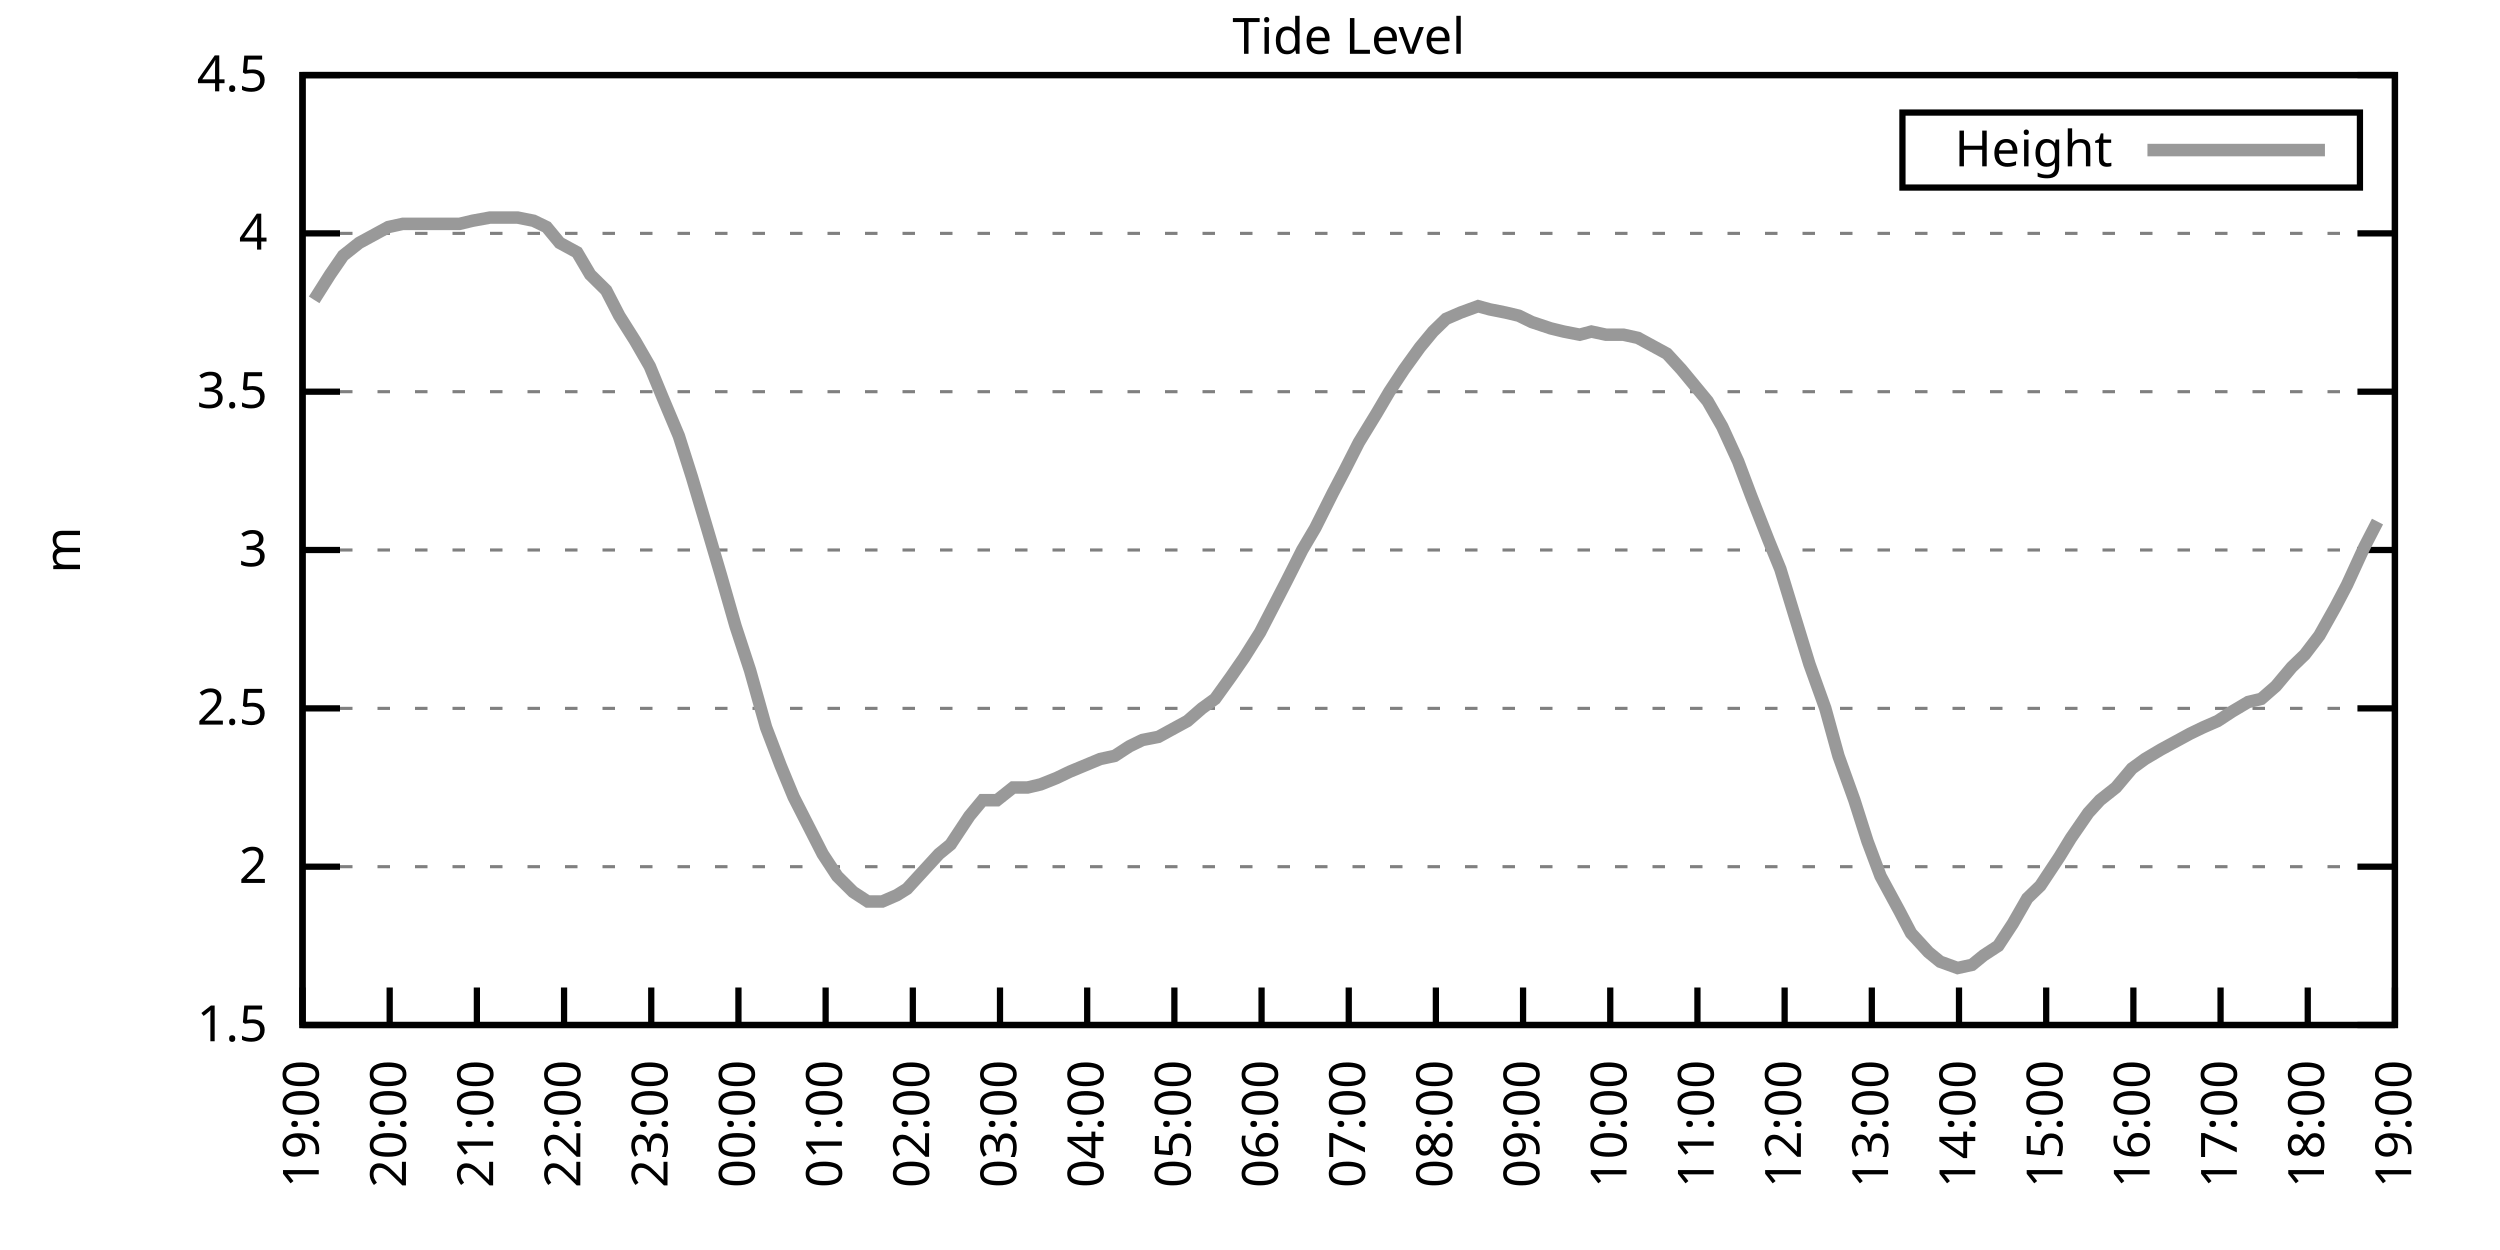
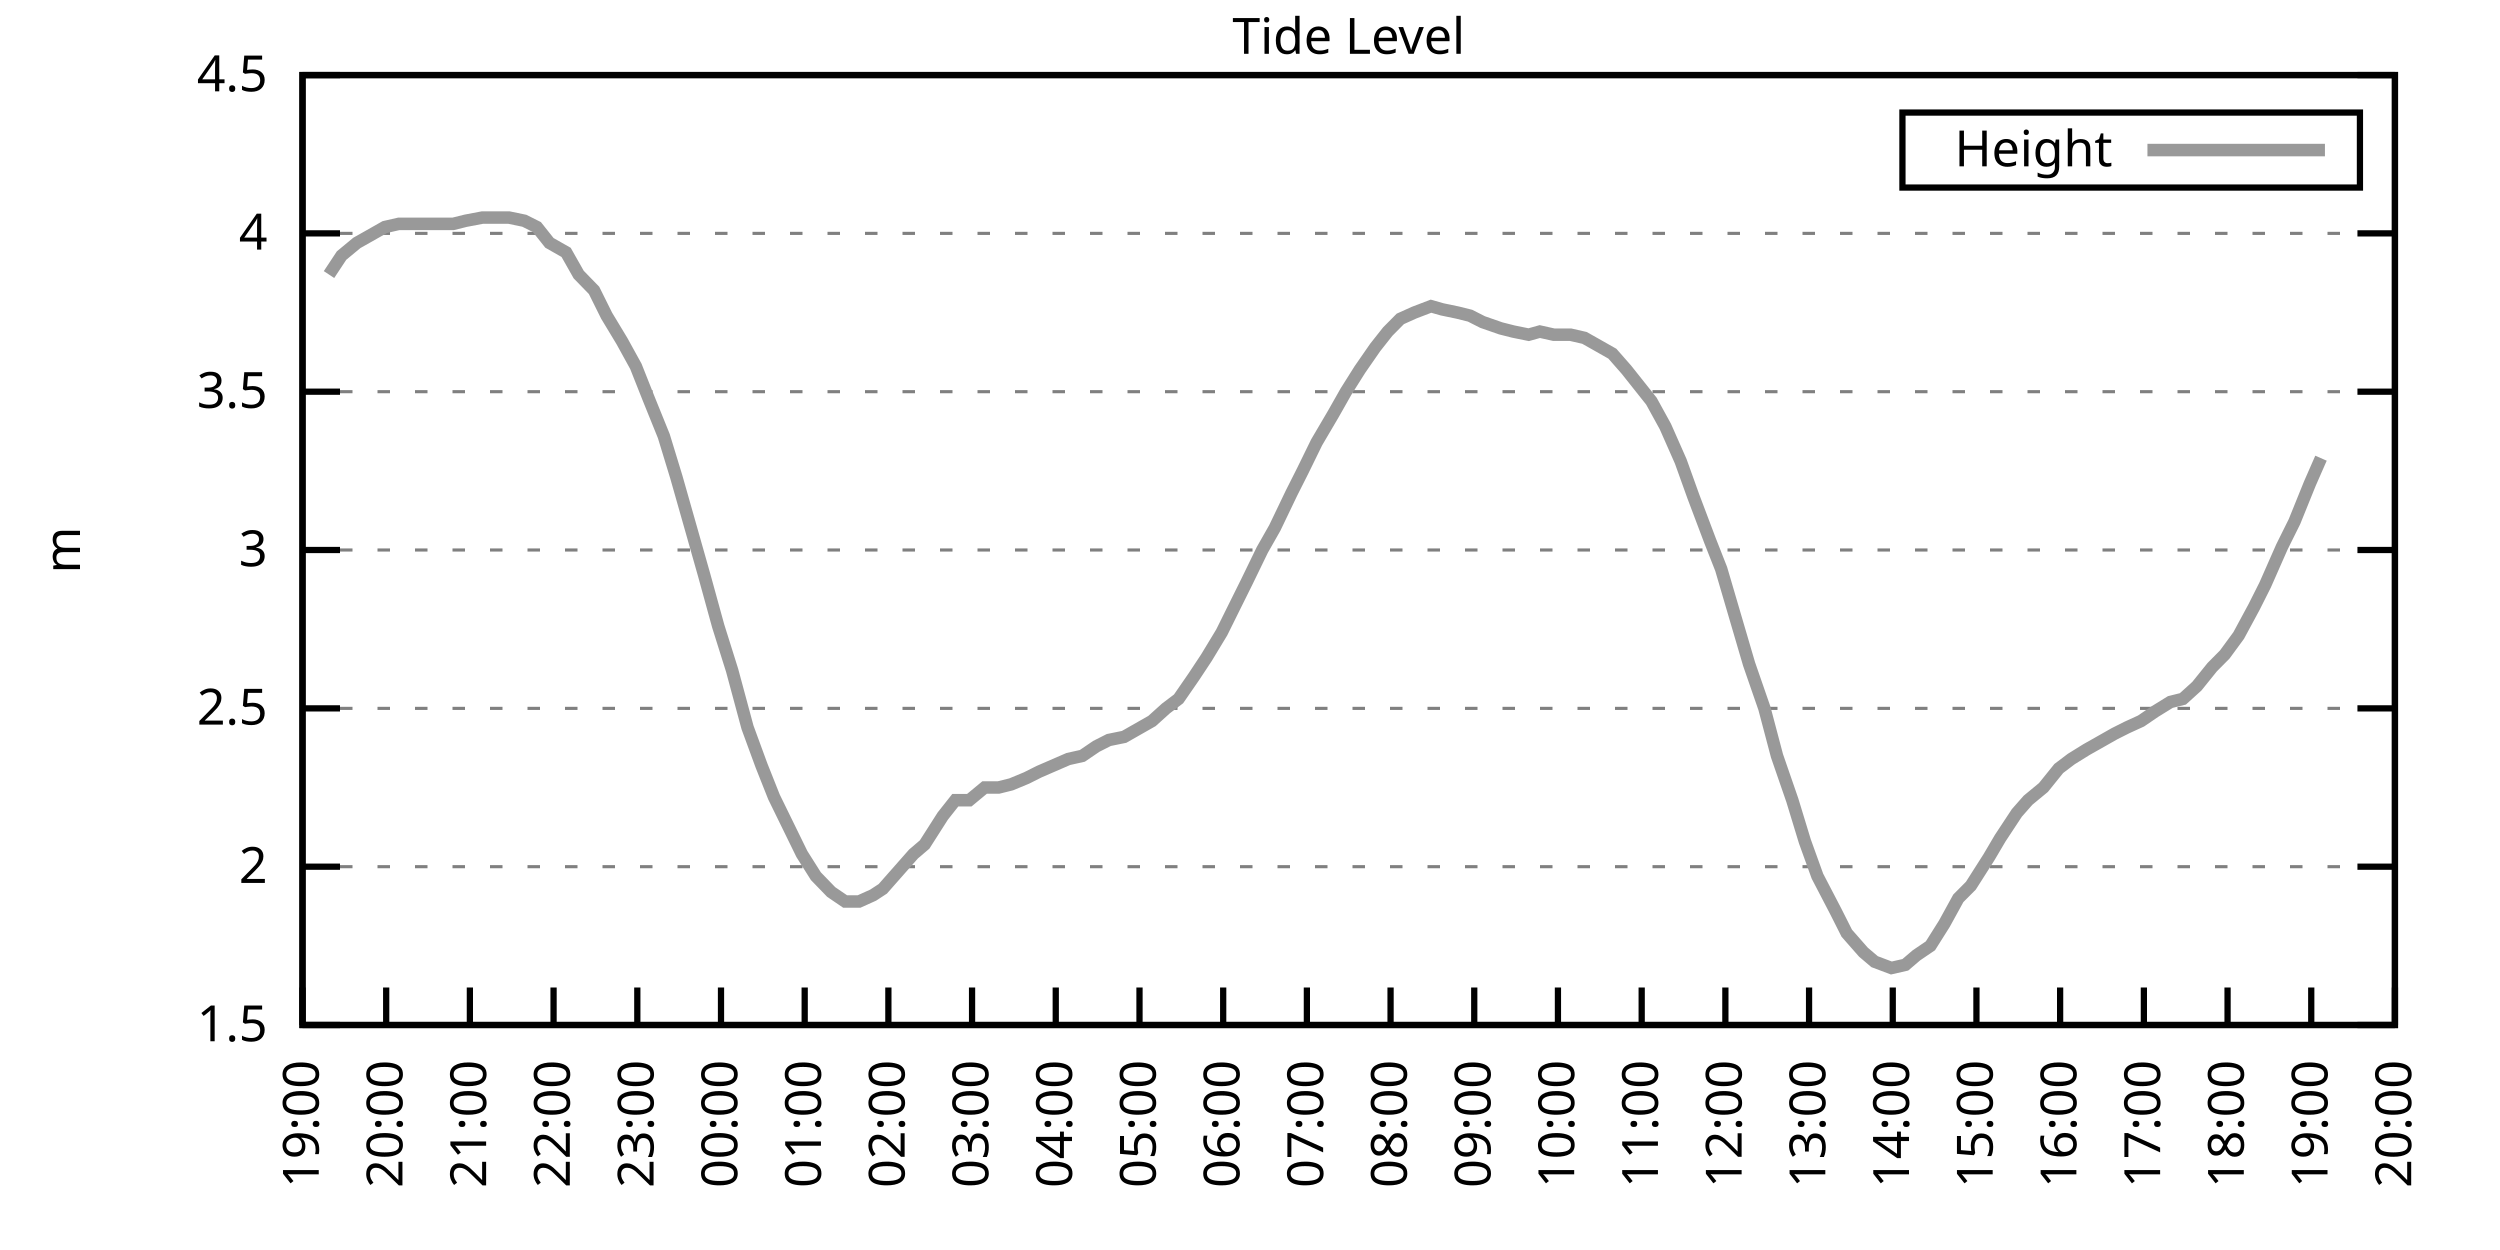
<svg xmlns="http://www.w3.org/2000/svg" xmlns:xlink="http://www.w3.org/1999/xlink" width="400" height="200" viewBox="0 0 400 200">
  <g id="gnuplot_canvas">
    <rect x="0" y="0" width="400" height="200" fill="none" />
    <defs>
      <circle id="gpDot" r="0.5" stroke-width="0.5" stroke="currentColor" />
      <path id="gpPt0" stroke-width="0.333" stroke="currentColor" d="M-1,0 h2 M0,-1 v2" />
      <path id="gpPt1" stroke-width="0.333" stroke="currentColor" d="M-1,-1 L1,1 M1,-1 L-1,1" />
      <path id="gpPt2" stroke-width="0.333" stroke="currentColor" d="M-1,0 L1,0 M0,-1 L0,1 M-1,-1 L1,1 M-1,1 L1,-1" />
      <rect id="gpPt3" stroke-width="0.333" stroke="currentColor" x="-1" y="-1" width="2" height="2" />
      <rect id="gpPt4" stroke-width="0.333" stroke="currentColor" fill="currentColor" x="-1" y="-1" width="2" height="2" />
      <circle id="gpPt5" stroke-width="0.333" stroke="currentColor" cx="0" cy="0" r="1" />
      <use xlink:href="#gpPt5" id="gpPt6" fill="currentColor" stroke="none" />
      <path id="gpPt7" stroke-width="0.333" stroke="currentColor" d="M0,-1.33 L-1.33,0.67 L1.33,0.67 z" />
      <use xlink:href="#gpPt7" id="gpPt8" fill="currentColor" stroke="none" />
      <use xlink:href="#gpPt7" id="gpPt9" stroke="currentColor" transform="rotate(180)" />
      <use xlink:href="#gpPt9" id="gpPt10" fill="currentColor" stroke="none" />
      <use xlink:href="#gpPt3" id="gpPt11" stroke="currentColor" transform="rotate(45)" />
      <use xlink:href="#gpPt11" id="gpPt12" fill="currentColor" stroke="none" />
      <path id="gpPt13" stroke-width="0.333" stroke="currentColor" d="M0,1.330 L1.265,0.411 L0.782,-1.067 L-0.782,-1.076 L-1.265,0.411 z" />
      <use xlink:href="#gpPt13" id="gpPt14" fill="currentColor" stroke="none" />
      <filter id="textbox" filterUnits="objectBoundingBox" x="0" y="0" height="1" width="1">
        <feFlood flood-color="white" flood-opacity="1" result="bgnd" />
        <feComposite in="SourceGraphic" in2="bgnd" operator="atop" />
      </filter>
      <filter id="greybox" filterUnits="objectBoundingBox" x="0" y="0" height="1" width="1">
        <feFlood flood-color="lightgrey" flood-opacity="1" result="grey" />
        <feComposite in="SourceGraphic" in2="grey" operator="atop" />
      </filter>
    </defs>
    <g fill="none" color="white" stroke="currentColor" stroke-width="1.00" stroke-linecap="butt" stroke-linejoin="miter">
</g>
    <g fill="none" color="black" stroke="currentColor" stroke-width="1.00" stroke-linecap="butt" stroke-linejoin="miter">
      <g stroke="none" shape-rendering="crispEdges">
        <polygon fill="rgb(255, 255, 255)" points="48.40,164.00 383.18,164.00 383.18,12.02 48.40,12.02 " />
      </g>
    </g>
    <g fill="none" color="black" stroke="currentColor" stroke-width="1.00" stroke-linecap="butt" stroke-linejoin="miter">
</g>
    <g fill="none" color="black" stroke="black" stroke-width="0.50" stroke-linecap="butt" stroke-linejoin="miter">
</g>
    <g fill="none" color="gray" stroke="currentColor" stroke-width="0.50" stroke-linecap="butt" stroke-linejoin="miter">
      <path stroke="gray" stroke-dasharray="2,4" class="gridline" d="M48.40,164.00 L383.19,164.00  " />
    </g>
    <g fill="none" color="gray" stroke="gray" stroke-width="1.00" stroke-linecap="butt" stroke-linejoin="miter">
</g>
    <g fill="none" color="black" stroke="currentColor" stroke-width="1.00" stroke-linecap="butt" stroke-linejoin="miter">
      <path stroke="black" d="M48.40,164.00 L54.40,164.00 M383.19,164.00 L377.19,164.00  " />
      <g transform="translate(42.80,166.60)" stroke="none" fill="black" font-family="Sans" font-size="8.00" text-anchor="end">
        <text>
          <tspan font-family="Sans"> 1.5</tspan>
        </text>
      </g>
    </g>
    <g fill="none" color="black" stroke="currentColor" stroke-width="1.00" stroke-linecap="butt" stroke-linejoin="miter">
</g>
    <g fill="none" color="black" stroke="black" stroke-width="0.50" stroke-linecap="butt" stroke-linejoin="miter">
</g>
    <g fill="none" color="gray" stroke="currentColor" stroke-width="0.50" stroke-linecap="butt" stroke-linejoin="miter">
      <path stroke="gray" stroke-dasharray="2,4" class="gridline" d="M48.40,138.67 L383.19,138.67  " />
    </g>
    <g fill="none" color="gray" stroke="gray" stroke-width="1.00" stroke-linecap="butt" stroke-linejoin="miter">
</g>
    <g fill="none" color="black" stroke="currentColor" stroke-width="1.00" stroke-linecap="butt" stroke-linejoin="miter">
      <path stroke="black" d="M48.40,138.67 L54.40,138.67 M383.19,138.67 L377.19,138.67  " />
      <g transform="translate(42.80,141.27)" stroke="none" fill="black" font-family="Sans" font-size="8.00" text-anchor="end">
        <text>
          <tspan font-family="Sans"> 2</tspan>
        </text>
      </g>
    </g>
    <g fill="none" color="black" stroke="currentColor" stroke-width="1.00" stroke-linecap="butt" stroke-linejoin="miter">
</g>
    <g fill="none" color="black" stroke="black" stroke-width="0.50" stroke-linecap="butt" stroke-linejoin="miter">
</g>
    <g fill="none" color="gray" stroke="currentColor" stroke-width="0.50" stroke-linecap="butt" stroke-linejoin="miter">
      <path stroke="gray" stroke-dasharray="2,4" class="gridline" d="M48.40,113.34 L383.19,113.34  " />
    </g>
    <g fill="none" color="gray" stroke="gray" stroke-width="1.00" stroke-linecap="butt" stroke-linejoin="miter">
</g>
    <g fill="none" color="black" stroke="currentColor" stroke-width="1.00" stroke-linecap="butt" stroke-linejoin="miter">
      <path stroke="black" d="M48.40,113.34 L54.40,113.34 M383.19,113.34 L377.19,113.34  " />
      <g transform="translate(42.80,115.94)" stroke="none" fill="black" font-family="Sans" font-size="8.00" text-anchor="end">
        <text>
          <tspan font-family="Sans"> 2.5</tspan>
        </text>
      </g>
    </g>
    <g fill="none" color="black" stroke="currentColor" stroke-width="1.00" stroke-linecap="butt" stroke-linejoin="miter">
</g>
    <g fill="none" color="black" stroke="black" stroke-width="0.50" stroke-linecap="butt" stroke-linejoin="miter">
</g>
    <g fill="none" color="gray" stroke="currentColor" stroke-width="0.50" stroke-linecap="butt" stroke-linejoin="miter">
      <path stroke="gray" stroke-dasharray="2,4" class="gridline" d="M48.40,88.00 L383.19,88.00  " />
    </g>
    <g fill="none" color="gray" stroke="gray" stroke-width="1.00" stroke-linecap="butt" stroke-linejoin="miter">
</g>
    <g fill="none" color="black" stroke="currentColor" stroke-width="1.00" stroke-linecap="butt" stroke-linejoin="miter">
      <path stroke="black" d="M48.40,88.00 L54.40,88.00 M383.19,88.00 L377.19,88.00  " />
      <g transform="translate(42.80,90.60)" stroke="none" fill="black" font-family="Sans" font-size="8.00" text-anchor="end">
        <text>
          <tspan font-family="Sans"> 3</tspan>
        </text>
      </g>
    </g>
    <g fill="none" color="black" stroke="currentColor" stroke-width="1.00" stroke-linecap="butt" stroke-linejoin="miter">
</g>
    <g fill="none" color="black" stroke="black" stroke-width="0.50" stroke-linecap="butt" stroke-linejoin="miter">
</g>
    <g fill="none" color="gray" stroke="currentColor" stroke-width="0.50" stroke-linecap="butt" stroke-linejoin="miter">
      <path stroke="gray" stroke-dasharray="2,4" class="gridline" d="M48.40,62.67 L383.19,62.67  " />
    </g>
    <g fill="none" color="gray" stroke="gray" stroke-width="1.00" stroke-linecap="butt" stroke-linejoin="miter">
</g>
    <g fill="none" color="black" stroke="currentColor" stroke-width="1.00" stroke-linecap="butt" stroke-linejoin="miter">
      <path stroke="black" d="M48.40,62.67 L54.40,62.67 M383.19,62.67 L377.19,62.67  " />
      <g transform="translate(42.80,65.27)" stroke="none" fill="black" font-family="Sans" font-size="8.00" text-anchor="end">
        <text>
          <tspan font-family="Sans"> 3.5</tspan>
        </text>
      </g>
    </g>
    <g fill="none" color="black" stroke="currentColor" stroke-width="1.00" stroke-linecap="butt" stroke-linejoin="miter">
</g>
    <g fill="none" color="black" stroke="black" stroke-width="0.50" stroke-linecap="butt" stroke-linejoin="miter">
</g>
    <g fill="none" color="gray" stroke="currentColor" stroke-width="0.50" stroke-linecap="butt" stroke-linejoin="miter">
      <path stroke="gray" stroke-dasharray="2,4" class="gridline" d="M48.40,37.34 L383.19,37.34  " />
    </g>
    <g fill="none" color="gray" stroke="gray" stroke-width="1.00" stroke-linecap="butt" stroke-linejoin="miter">
</g>
    <g fill="none" color="black" stroke="currentColor" stroke-width="1.00" stroke-linecap="butt" stroke-linejoin="miter">
      <path stroke="black" d="M48.40,37.34 L54.40,37.34 M383.19,37.34 L377.19,37.34  " />
      <g transform="translate(42.80,39.94)" stroke="none" fill="black" font-family="Sans" font-size="8.00" text-anchor="end">
        <text>
          <tspan font-family="Sans"> 4</tspan>
        </text>
      </g>
    </g>
    <g fill="none" color="black" stroke="currentColor" stroke-width="1.00" stroke-linecap="butt" stroke-linejoin="miter">
</g>
    <g fill="none" color="black" stroke="black" stroke-width="0.50" stroke-linecap="butt" stroke-linejoin="miter">
</g>
    <g fill="none" color="gray" stroke="currentColor" stroke-width="0.50" stroke-linecap="butt" stroke-linejoin="miter">
      <path stroke="gray" stroke-dasharray="2,4" class="gridline" d="M48.40,12.01 L383.19,12.01  " />
    </g>
    <g fill="none" color="gray" stroke="gray" stroke-width="1.00" stroke-linecap="butt" stroke-linejoin="miter">
</g>
    <g fill="none" color="black" stroke="currentColor" stroke-width="1.00" stroke-linecap="butt" stroke-linejoin="miter">
      <path stroke="black" d="M48.40,12.01 L54.40,12.01 M383.19,12.01 L377.19,12.01  " />
      <g transform="translate(42.80,14.61)" stroke="none" fill="black" font-family="Sans" font-size="8.00" text-anchor="end">
        <text>
          <tspan font-family="Sans"> 4.5</tspan>
        </text>
      </g>
    </g>
    <g fill="none" color="black" stroke="currentColor" stroke-width="1.00" stroke-linecap="butt" stroke-linejoin="miter">
      <path stroke="black" d="M48.40,164.00 L48.40,158.00  " />
      <g transform="translate(51.00,169.60) rotate(270.00)" stroke="none" fill="black" font-family="Sans" font-size="8.00" text-anchor="end">
        <text>
          <tspan font-family="Sans">19:00</tspan>
        </text>
      </g>
    </g>
    <g fill="none" color="black" stroke="currentColor" stroke-width="1.00" stroke-linecap="butt" stroke-linejoin="miter">
-       <path stroke="black" d="M62.35,164.00 L62.35,158.00  " />
-       <g transform="translate(64.95,169.60) rotate(270.00)" stroke="none" fill="black" font-family="Sans" font-size="8.00" text-anchor="end">
+       <path stroke="black" d="M61.79,164.00 L61.79,158.00  " />
+       <g transform="translate(64.39,169.60) rotate(270.00)" stroke="none" fill="black" font-family="Sans" font-size="8.00" text-anchor="end">
        <text>
          <tspan font-family="Sans">20:00</tspan>
        </text>
      </g>
    </g>
    <g fill="none" color="black" stroke="currentColor" stroke-width="1.00" stroke-linecap="butt" stroke-linejoin="miter">
-       <path stroke="black" d="M76.30,164.00 L76.30,158.00  " />
-       <g transform="translate(78.90,169.60) rotate(270.00)" stroke="none" fill="black" font-family="Sans" font-size="8.00" text-anchor="end">
+       <path stroke="black" d="M75.18,164.00 L75.18,158.00  " />
+       <g transform="translate(77.78,169.60) rotate(270.00)" stroke="none" fill="black" font-family="Sans" font-size="8.00" text-anchor="end">
        <text>
          <tspan font-family="Sans">21:00</tspan>
        </text>
      </g>
    </g>
    <g fill="none" color="black" stroke="currentColor" stroke-width="1.00" stroke-linecap="butt" stroke-linejoin="miter">
-       <path stroke="black" d="M90.25,164.00 L90.25,158.00  " />
-       <g transform="translate(92.85,169.60) rotate(270.00)" stroke="none" fill="black" font-family="Sans" font-size="8.00" text-anchor="end">
+       <path stroke="black" d="M88.57,164.00 L88.57,158.00  " />
+       <g transform="translate(91.17,169.60) rotate(270.00)" stroke="none" fill="black" font-family="Sans" font-size="8.00" text-anchor="end">
        <text>
          <tspan font-family="Sans">22:00</tspan>
        </text>
      </g>
    </g>
    <g fill="none" color="black" stroke="currentColor" stroke-width="1.00" stroke-linecap="butt" stroke-linejoin="miter">
-       <path stroke="black" d="M104.20,164.00 L104.20,158.00  " />
-       <g transform="translate(106.80,169.60) rotate(270.00)" stroke="none" fill="black" font-family="Sans" font-size="8.00" text-anchor="end">
+       <path stroke="black" d="M101.97,164.00 L101.97,158.00  " />
+       <g transform="translate(104.57,169.60) rotate(270.00)" stroke="none" fill="black" font-family="Sans" font-size="8.00" text-anchor="end">
        <text>
          <tspan font-family="Sans">23:00</tspan>
        </text>
      </g>
    </g>
    <g fill="none" color="black" stroke="currentColor" stroke-width="1.00" stroke-linecap="butt" stroke-linejoin="miter">
-       <path stroke="black" d="M118.15,164.00 L118.15,158.00  " />
-       <g transform="translate(120.75,169.60) rotate(270.00)" stroke="none" fill="black" font-family="Sans" font-size="8.00" text-anchor="end">
+       <path stroke="black" d="M115.36,164.00 L115.36,158.00  " />
+       <g transform="translate(117.96,169.60) rotate(270.00)" stroke="none" fill="black" font-family="Sans" font-size="8.00" text-anchor="end">
        <text>
          <tspan font-family="Sans">00:00</tspan>
        </text>
      </g>
    </g>
    <g fill="none" color="black" stroke="currentColor" stroke-width="1.00" stroke-linecap="butt" stroke-linejoin="miter">
-       <path stroke="black" d="M132.10,164.00 L132.10,158.00  " />
-       <g transform="translate(134.70,169.60) rotate(270.00)" stroke="none" fill="black" font-family="Sans" font-size="8.00" text-anchor="end">
+       <path stroke="black" d="M128.75,164.00 L128.75,158.00  " />
+       <g transform="translate(131.35,169.60) rotate(270.00)" stroke="none" fill="black" font-family="Sans" font-size="8.00" text-anchor="end">
        <text>
          <tspan font-family="Sans">01:00</tspan>
        </text>
      </g>
    </g>
    <g fill="none" color="black" stroke="currentColor" stroke-width="1.00" stroke-linecap="butt" stroke-linejoin="miter">
-       <path stroke="black" d="M146.05,164.00 L146.05,158.00  " />
-       <g transform="translate(148.65,169.60) rotate(270.00)" stroke="none" fill="black" font-family="Sans" font-size="8.00" text-anchor="end">
+       <path stroke="black" d="M142.14,164.00 L142.14,158.00  " />
+       <g transform="translate(144.74,169.60) rotate(270.00)" stroke="none" fill="black" font-family="Sans" font-size="8.00" text-anchor="end">
        <text>
          <tspan font-family="Sans">02:00</tspan>
        </text>
      </g>
    </g>
    <g fill="none" color="black" stroke="currentColor" stroke-width="1.00" stroke-linecap="butt" stroke-linejoin="miter">
-       <path stroke="black" d="M160.00,164.00 L160.00,158.00  " />
-       <g transform="translate(162.60,169.60) rotate(270.00)" stroke="none" fill="black" font-family="Sans" font-size="8.00" text-anchor="end">
+       <path stroke="black" d="M155.53,164.00 L155.53,158.00  " />
+       <g transform="translate(158.13,169.60) rotate(270.00)" stroke="none" fill="black" font-family="Sans" font-size="8.00" text-anchor="end">
        <text>
          <tspan font-family="Sans">03:00</tspan>
        </text>
      </g>
    </g>
    <g fill="none" color="black" stroke="currentColor" stroke-width="1.00" stroke-linecap="butt" stroke-linejoin="miter">
-       <path stroke="black" d="M173.95,164.00 L173.95,158.00  " />
-       <g transform="translate(176.55,169.60) rotate(270.00)" stroke="none" fill="black" font-family="Sans" font-size="8.00" text-anchor="end">
+       <path stroke="black" d="M168.92,164.00 L168.92,158.00  " />
+       <g transform="translate(171.52,169.60) rotate(270.00)" stroke="none" fill="black" font-family="Sans" font-size="8.00" text-anchor="end">
        <text>
          <tspan font-family="Sans">04:00</tspan>
        </text>
      </g>
    </g>
    <g fill="none" color="black" stroke="currentColor" stroke-width="1.00" stroke-linecap="butt" stroke-linejoin="miter">
-       <path stroke="black" d="M187.90,164.00 L187.90,158.00  " />
-       <g transform="translate(190.50,169.60) rotate(270.00)" stroke="none" fill="black" font-family="Sans" font-size="8.00" text-anchor="end">
+       <path stroke="black" d="M182.32,164.00 L182.32,158.00  " />
+       <g transform="translate(184.92,169.60) rotate(270.00)" stroke="none" fill="black" font-family="Sans" font-size="8.00" text-anchor="end">
        <text>
          <tspan font-family="Sans">05:00</tspan>
        </text>
      </g>
    </g>
    <g fill="none" color="black" stroke="currentColor" stroke-width="1.00" stroke-linecap="butt" stroke-linejoin="miter">
-       <path stroke="black" d="M201.85,164.00 L201.85,158.00  " />
-       <g transform="translate(204.45,169.60) rotate(270.00)" stroke="none" fill="black" font-family="Sans" font-size="8.00" text-anchor="end">
+       <path stroke="black" d="M195.71,164.00 L195.71,158.00  " />
+       <g transform="translate(198.31,169.60) rotate(270.00)" stroke="none" fill="black" font-family="Sans" font-size="8.00" text-anchor="end">
        <text>
          <tspan font-family="Sans">06:00</tspan>
        </text>
      </g>
    </g>
    <g fill="none" color="black" stroke="currentColor" stroke-width="1.00" stroke-linecap="butt" stroke-linejoin="miter">
-       <path stroke="black" d="M215.80,164.00 L215.80,158.00  " />
-       <g transform="translate(218.40,169.60) rotate(270.00)" stroke="none" fill="black" font-family="Sans" font-size="8.00" text-anchor="end">
+       <path stroke="black" d="M209.10,164.00 L209.10,158.00  " />
+       <g transform="translate(211.70,169.60) rotate(270.00)" stroke="none" fill="black" font-family="Sans" font-size="8.00" text-anchor="end">
        <text>
          <tspan font-family="Sans">07:00</tspan>
        </text>
      </g>
    </g>
    <g fill="none" color="black" stroke="currentColor" stroke-width="1.00" stroke-linecap="butt" stroke-linejoin="miter">
-       <path stroke="black" d="M229.74,164.00 L229.74,158.00  " />
-       <g transform="translate(232.34,169.60) rotate(270.00)" stroke="none" fill="black" font-family="Sans" font-size="8.00" text-anchor="end">
+       <path stroke="black" d="M222.49,164.00 L222.49,158.00  " />
+       <g transform="translate(225.09,169.60) rotate(270.00)" stroke="none" fill="black" font-family="Sans" font-size="8.00" text-anchor="end">
        <text>
          <tspan font-family="Sans">08:00</tspan>
        </text>
      </g>
    </g>
    <g fill="none" color="black" stroke="currentColor" stroke-width="1.00" stroke-linecap="butt" stroke-linejoin="miter">
-       <path stroke="black" d="M243.69,164.00 L243.69,158.00  " />
-       <g transform="translate(246.29,169.60) rotate(270.00)" stroke="none" fill="black" font-family="Sans" font-size="8.00" text-anchor="end">
+       <path stroke="black" d="M235.88,164.00 L235.88,158.00  " />
+       <g transform="translate(238.48,169.60) rotate(270.00)" stroke="none" fill="black" font-family="Sans" font-size="8.00" text-anchor="end">
        <text>
          <tspan font-family="Sans">09:00</tspan>
        </text>
      </g>
    </g>
    <g fill="none" color="black" stroke="currentColor" stroke-width="1.00" stroke-linecap="butt" stroke-linejoin="miter">
-       <path stroke="black" d="M257.64,164.00 L257.64,158.00  " />
-       <g transform="translate(260.24,169.60) rotate(270.00)" stroke="none" fill="black" font-family="Sans" font-size="8.00" text-anchor="end">
+       <path stroke="black" d="M249.27,164.00 L249.27,158.00  " />
+       <g transform="translate(251.87,169.60) rotate(270.00)" stroke="none" fill="black" font-family="Sans" font-size="8.00" text-anchor="end">
        <text>
          <tspan font-family="Sans">10:00</tspan>
        </text>
      </g>
    </g>
    <g fill="none" color="black" stroke="currentColor" stroke-width="1.00" stroke-linecap="butt" stroke-linejoin="miter">
-       <path stroke="black" d="M271.59,164.00 L271.59,158.00  " />
-       <g transform="translate(274.19,169.60) rotate(270.00)" stroke="none" fill="black" font-family="Sans" font-size="8.00" text-anchor="end">
+       <path stroke="black" d="M262.67,164.00 L262.67,158.00  " />
+       <g transform="translate(265.27,169.60) rotate(270.00)" stroke="none" fill="black" font-family="Sans" font-size="8.00" text-anchor="end">
        <text>
          <tspan font-family="Sans">11:00</tspan>
        </text>
      </g>
    </g>
    <g fill="none" color="black" stroke="currentColor" stroke-width="1.00" stroke-linecap="butt" stroke-linejoin="miter">
-       <path stroke="black" d="M285.54,164.00 L285.54,158.00  " />
-       <g transform="translate(288.14,169.60) rotate(270.00)" stroke="none" fill="black" font-family="Sans" font-size="8.00" text-anchor="end">
+       <path stroke="black" d="M276.06,164.00 L276.06,158.00  " />
+       <g transform="translate(278.66,169.60) rotate(270.00)" stroke="none" fill="black" font-family="Sans" font-size="8.00" text-anchor="end">
        <text>
          <tspan font-family="Sans">12:00</tspan>
        </text>
      </g>
    </g>
    <g fill="none" color="black" stroke="currentColor" stroke-width="1.00" stroke-linecap="butt" stroke-linejoin="miter">
-       <path stroke="black" d="M299.49,164.00 L299.49,158.00  " />
-       <g transform="translate(302.09,169.60) rotate(270.00)" stroke="none" fill="black" font-family="Sans" font-size="8.00" text-anchor="end">
+       <path stroke="black" d="M289.45,164.00 L289.45,158.00  " />
+       <g transform="translate(292.05,169.60) rotate(270.00)" stroke="none" fill="black" font-family="Sans" font-size="8.00" text-anchor="end">
        <text>
          <tspan font-family="Sans">13:00</tspan>
        </text>
      </g>
    </g>
    <g fill="none" color="black" stroke="currentColor" stroke-width="1.00" stroke-linecap="butt" stroke-linejoin="miter">
-       <path stroke="black" d="M313.44,164.00 L313.44,158.00  " />
-       <g transform="translate(316.04,169.60) rotate(270.00)" stroke="none" fill="black" font-family="Sans" font-size="8.00" text-anchor="end">
+       <path stroke="black" d="M302.84,164.00 L302.84,158.00  " />
+       <g transform="translate(305.44,169.60) rotate(270.00)" stroke="none" fill="black" font-family="Sans" font-size="8.00" text-anchor="end">
        <text>
          <tspan font-family="Sans">14:00</tspan>
        </text>
      </g>
    </g>
    <g fill="none" color="black" stroke="currentColor" stroke-width="1.00" stroke-linecap="butt" stroke-linejoin="miter">
-       <path stroke="black" d="M327.39,164.00 L327.39,158.00  " />
-       <g transform="translate(329.99,169.60) rotate(270.00)" stroke="none" fill="black" font-family="Sans" font-size="8.00" text-anchor="end">
+       <path stroke="black" d="M316.23,164.00 L316.23,158.00  " />
+       <g transform="translate(318.83,169.60) rotate(270.00)" stroke="none" fill="black" font-family="Sans" font-size="8.00" text-anchor="end">
        <text>
          <tspan font-family="Sans">15:00</tspan>
        </text>
      </g>
    </g>
    <g fill="none" color="black" stroke="currentColor" stroke-width="1.00" stroke-linecap="butt" stroke-linejoin="miter">
-       <path stroke="black" d="M341.34,164.00 L341.34,158.00  " />
-       <g transform="translate(343.94,169.60) rotate(270.00)" stroke="none" fill="black" font-family="Sans" font-size="8.00" text-anchor="end">
+       <path stroke="black" d="M329.62,164.00 L329.62,158.00  " />
+       <g transform="translate(332.22,169.60) rotate(270.00)" stroke="none" fill="black" font-family="Sans" font-size="8.00" text-anchor="end">
        <text>
          <tspan font-family="Sans">16:00</tspan>
        </text>
      </g>
    </g>
    <g fill="none" color="black" stroke="currentColor" stroke-width="1.00" stroke-linecap="butt" stroke-linejoin="miter">
-       <path stroke="black" d="M355.29,164.00 L355.29,158.00  " />
-       <g transform="translate(357.89,169.60) rotate(270.00)" stroke="none" fill="black" font-family="Sans" font-size="8.00" text-anchor="end">
+       <path stroke="black" d="M343.02,164.00 L343.02,158.00  " />
+       <g transform="translate(345.62,169.60) rotate(270.00)" stroke="none" fill="black" font-family="Sans" font-size="8.00" text-anchor="end">
        <text>
          <tspan font-family="Sans">17:00</tspan>
        </text>
      </g>
    </g>
    <g fill="none" color="black" stroke="currentColor" stroke-width="1.00" stroke-linecap="butt" stroke-linejoin="miter">
-       <path stroke="black" d="M369.24,164.00 L369.24,158.00  " />
-       <g transform="translate(371.84,169.60) rotate(270.00)" stroke="none" fill="black" font-family="Sans" font-size="8.00" text-anchor="end">
+       <path stroke="black" d="M356.41,164.00 L356.41,158.00  " />
+       <g transform="translate(359.01,169.60) rotate(270.00)" stroke="none" fill="black" font-family="Sans" font-size="8.00" text-anchor="end">
        <text>
          <tspan font-family="Sans">18:00</tspan>
+         </text>
+       </g>
+     </g>
+     <g fill="none" color="black" stroke="currentColor" stroke-width="1.00" stroke-linecap="butt" stroke-linejoin="miter">
+       <path stroke="black" d="M369.80,164.00 L369.80,158.00  " />
+       <g transform="translate(372.40,169.60) rotate(270.00)" stroke="none" fill="black" font-family="Sans" font-size="8.00" text-anchor="end">
+         <text>
+           <tspan font-family="Sans">19:00</tspan>
        </text>
      </g>
    </g>
    <g fill="none" color="black" stroke="currentColor" stroke-width="1.00" stroke-linecap="butt" stroke-linejoin="miter">
      <path stroke="black" d="M383.19,164.00 L383.19,158.00  " />
      <g transform="translate(385.79,169.60) rotate(270.00)" stroke="none" fill="black" font-family="Sans" font-size="8.00" text-anchor="end">
        <text>
-           <tspan font-family="Sans">19:00</tspan>
+           <tspan font-family="Sans">20:00</tspan>
        </text>
      </g>
    </g>
    <g fill="none" color="black" stroke="currentColor" stroke-width="1.00" stroke-linecap="butt" stroke-linejoin="miter">
</g>
    <g fill="none" color="black" stroke="currentColor" stroke-width="1.00" stroke-linecap="butt" stroke-linejoin="miter">
      <path stroke="black" d="M48.40,12.01 L48.40,164.00 L383.19,164.00 L383.19,12.01 L48.40,12.01 Z  " />
    </g>
    <g fill="none" color="black" stroke="currentColor" stroke-width="1.00" stroke-linecap="butt" stroke-linejoin="miter">
</g>
    <g fill="none" color="black" stroke="currentColor" stroke-width="1.00" stroke-linecap="butt" stroke-linejoin="miter">
      <path stroke="black" d="M304.39,30.01 L304.39,18.01 L377.59,18.01 L377.59,30.01 L304.39,30.01 Z  " />
    </g>
    <g id="Tide_level_plot_1">
      <g fill="none" color="white" stroke="black" stroke-width="2.00" stroke-linecap="butt" stroke-linejoin="miter">
</g>
      <g fill="none" color="black" stroke="currentColor" stroke-width="2.00" stroke-linecap="butt" stroke-linejoin="miter">
        <g transform="translate(337.99,26.61)" stroke="none" fill="black" font-family="Sans" font-size="8.00" text-anchor="end">
          <text>
            <tspan font-family="Sans">Height</tspan>
          </text>
        </g>
      </g>
      <g fill="none" color="black" stroke="currentColor" stroke-width="2.00" stroke-linecap="butt" stroke-linejoin="miter">
-         <path stroke="rgb(153, 153, 153)" d="M343.59,24.01 L371.99,24.01 M50.26,47.98 L52.82,43.93 L54.91,40.89 L57.47,38.86 L59.33,37.85 L62.12,36.33   L64.44,35.82 L66.53,35.82 L69.09,35.82 L71.42,35.82 L73.51,35.82 L75.60,35.32 L78.39,34.81 L80.48,34.81   L82.81,34.81 L85.37,35.32 L87.46,36.33 L89.55,38.86 L92.34,40.38 L94.43,43.93 L96.99,46.46 L99.08,50.51   L101.64,54.57 L103.97,58.62 L106.06,63.69 L108.62,69.77 L110.71,76.35 L113.27,84.97 L115.36,92.06 L117.68,100.16   L120.01,107.26 L122.57,116.38 L124.89,122.46 L126.98,127.52 L131.63,136.64 L133.96,140.19 L136.51,142.72 L138.84,144.24   L141.16,144.24 L143.49,143.23 L145.12,142.21 L147.91,139.17 L150.23,136.64 L152.09,135.12 L155.11,130.56 L157.21,128.03   L159.53,128.03 L162.09,126.00 L164.41,126.00 L166.51,125.50 L169.06,124.48 L171.16,123.47 L176.04,121.44 L178.36,120.94   L180.69,119.42 L182.78,118.40 L185.34,117.90 L187.20,116.88 L189.99,115.36 L192.31,113.34 L194.41,111.82 L196.96,108.27   L199.06,105.23 L201.61,101.18 L203.71,97.12 L205.80,93.07 L208.36,88.00 L210.45,84.46 L213.24,78.89 L215.10,75.34   L217.42,70.78 L220.21,66.22 L222.30,62.67 L224.63,59.13 L227.19,55.58 L229.28,53.05 L231.37,51.02 L233.70,50.01   L236.49,48.99 L238.35,49.50 L240.90,50.01 L243.00,50.51 L245.09,51.53 L248.11,52.54 L250.20,53.05 L252.76,53.55   L254.62,53.05 L256.95,53.55 L259.74,53.55 L262.06,54.06 L263.92,55.07 L266.71,56.59 L269.04,59.13 L271.13,61.66   L273.22,64.19 L275.55,68.25 L278.10,73.82 L280.20,79.39 L282.99,86.49 L284.85,91.04 L287.17,98.64 L289.50,106.24   L292.05,113.34 L294.15,120.94 L296.70,128.03 L298.80,134.62 L300.89,140.19 L303.91,145.76 L305.77,149.31 L308.56,152.35   L310.42,153.87 L313.21,154.88 L315.53,154.37 L317.39,152.85 L319.72,151.33 L322.04,147.79 L324.37,143.73 L326.46,141.71   L329.48,137.15 L331.34,134.11 L334.13,130.06 L335.99,128.03 L338.55,126.00 L341.11,122.96 L343.20,121.44 L345.76,119.92   L347.62,118.91 L350.41,117.39 L352.50,116.38 L354.83,115.36 L357.15,113.84 L359.71,112.32 L361.80,111.82 L364.13,109.79   L366.68,106.75 L368.78,104.72 L371.10,101.68 L373.66,97.12 L375.52,93.58 L378.31,87.50 L380.40,83.45  " />
+         <path stroke="rgb(153, 153, 153)" d="M343.59,24.01 L371.99,24.01 M52.64,43.93 L54.65,40.89 L57.10,38.86 L58.89,37.85 L61.57,36.33 L63.80,35.82   L65.81,35.82 L68.26,35.82 L70.50,35.82 L72.50,35.82 L74.51,35.32 L77.19,34.81 L79.20,34.81 L81.43,34.81   L83.89,35.32 L85.90,36.33 L87.91,38.86 L90.58,40.38 L92.59,43.93 L95.05,46.46 L97.06,50.51 L99.51,54.57   L101.74,58.62 L103.75,63.69 L106.21,69.77 L108.22,76.35 L110.67,84.97 L112.68,92.06 L114.91,100.16 L117.14,107.26   L119.60,116.38 L121.83,122.46 L123.84,127.52 L128.30,136.64 L130.54,140.19 L132.99,142.72 L135.22,144.24 L137.45,144.24   L139.69,143.23 L141.25,142.21 L143.93,139.17 L146.16,136.64 L147.94,135.12 L150.85,130.56 L152.85,128.03 L155.09,128.03   L157.54,126.00 L159.77,126.00 L161.78,125.50 L164.24,124.48 L166.25,123.47 L170.93,121.44 L173.17,120.94 L175.40,119.42   L177.41,118.40 L179.86,117.90 L181.65,116.88 L184.32,115.36 L186.56,113.34 L188.57,111.82 L191.02,108.27 L193.03,105.23   L195.48,101.18 L197.49,97.12 L199.50,93.07 L201.96,88.00 L203.97,84.46 L206.64,78.89 L208.43,75.34 L210.66,70.78   L213.34,66.22 L215.35,62.67 L217.58,59.13 L220.04,55.58 L222.04,53.05 L224.05,51.02 L226.29,50.01 L228.96,48.99   L230.75,49.50 L233.20,50.01 L235.21,50.51 L237.22,51.53 L240.12,52.54 L242.13,53.05 L244.59,53.55 L246.37,53.05   L248.60,53.55 L251.28,53.55 L253.51,54.06 L255.30,55.07 L257.98,56.59 L260.21,59.13 L262.22,61.66 L264.23,64.19   L266.46,68.25 L268.92,73.82 L270.92,79.39 L273.60,86.49 L275.39,91.04 L277.62,98.64 L279.85,106.24 L282.31,113.34   L284.32,120.94 L286.77,128.03 L288.78,134.62 L290.79,140.19 L293.69,145.76 L295.48,149.31 L298.15,152.35 L299.94,153.87   L302.62,154.88 L304.85,154.37 L306.63,152.85 L308.87,151.33 L311.10,147.79 L313.33,143.73 L315.34,141.71 L318.24,137.15   L320.03,134.11 L322.70,130.06 L324.49,128.03 L326.95,126.00 L329.40,122.96 L331.41,121.44 L333.86,119.92 L335.65,118.91   L338.33,117.39 L340.34,116.38 L342.57,115.36 L344.80,113.84 L347.26,112.32 L349.26,111.82 L351.50,109.79 L353.95,106.75   L355.96,104.72 L358.19,101.68 L360.65,97.12 L362.43,93.58 L365.11,87.50 L367.12,83.45 L369.58,77.37 L371.36,73.31    " />
      </g>
    </g>
    <g fill="none" color="black" stroke="currentColor" stroke-width="2.00" stroke-linecap="butt" stroke-linejoin="miter">
</g>
    <g fill="none" color="black" stroke="black" stroke-width="1.00" stroke-linecap="butt" stroke-linejoin="miter">
</g>
    <g fill="none" color="black" stroke="currentColor" stroke-width="1.00" stroke-linecap="butt" stroke-linejoin="miter">
      <path stroke="black" d="M48.40,12.01 L48.40,164.00 L383.19,164.00 L383.19,12.01 L48.40,12.01 Z  " />
      <g transform="translate(12.80,88.01) rotate(270.00)" stroke="none" fill="black" font-family="Sans" font-size="8.00" text-anchor="middle">
        <text>
          <tspan font-family="Sans">m</tspan>
        </text>
      </g>
    </g>
    <g fill="none" color="black" stroke="currentColor" stroke-width="1.00" stroke-linecap="butt" stroke-linejoin="miter">
</g>
    <g fill="none" color="black" stroke="currentColor" stroke-width="1.00" stroke-linecap="butt" stroke-linejoin="miter">
      <g transform="translate(215.79,8.61)" stroke="none" fill="black" font-family="Sans" font-size="8.00" text-anchor="middle">
        <text>
          <tspan font-family="Sans">Tide Level</tspan>
        </text>
      </g>
    </g>
    <g fill="none" color="black" stroke="currentColor" stroke-width="1.00" stroke-linecap="butt" stroke-linejoin="miter">
</g>
  </g>
</svg>
